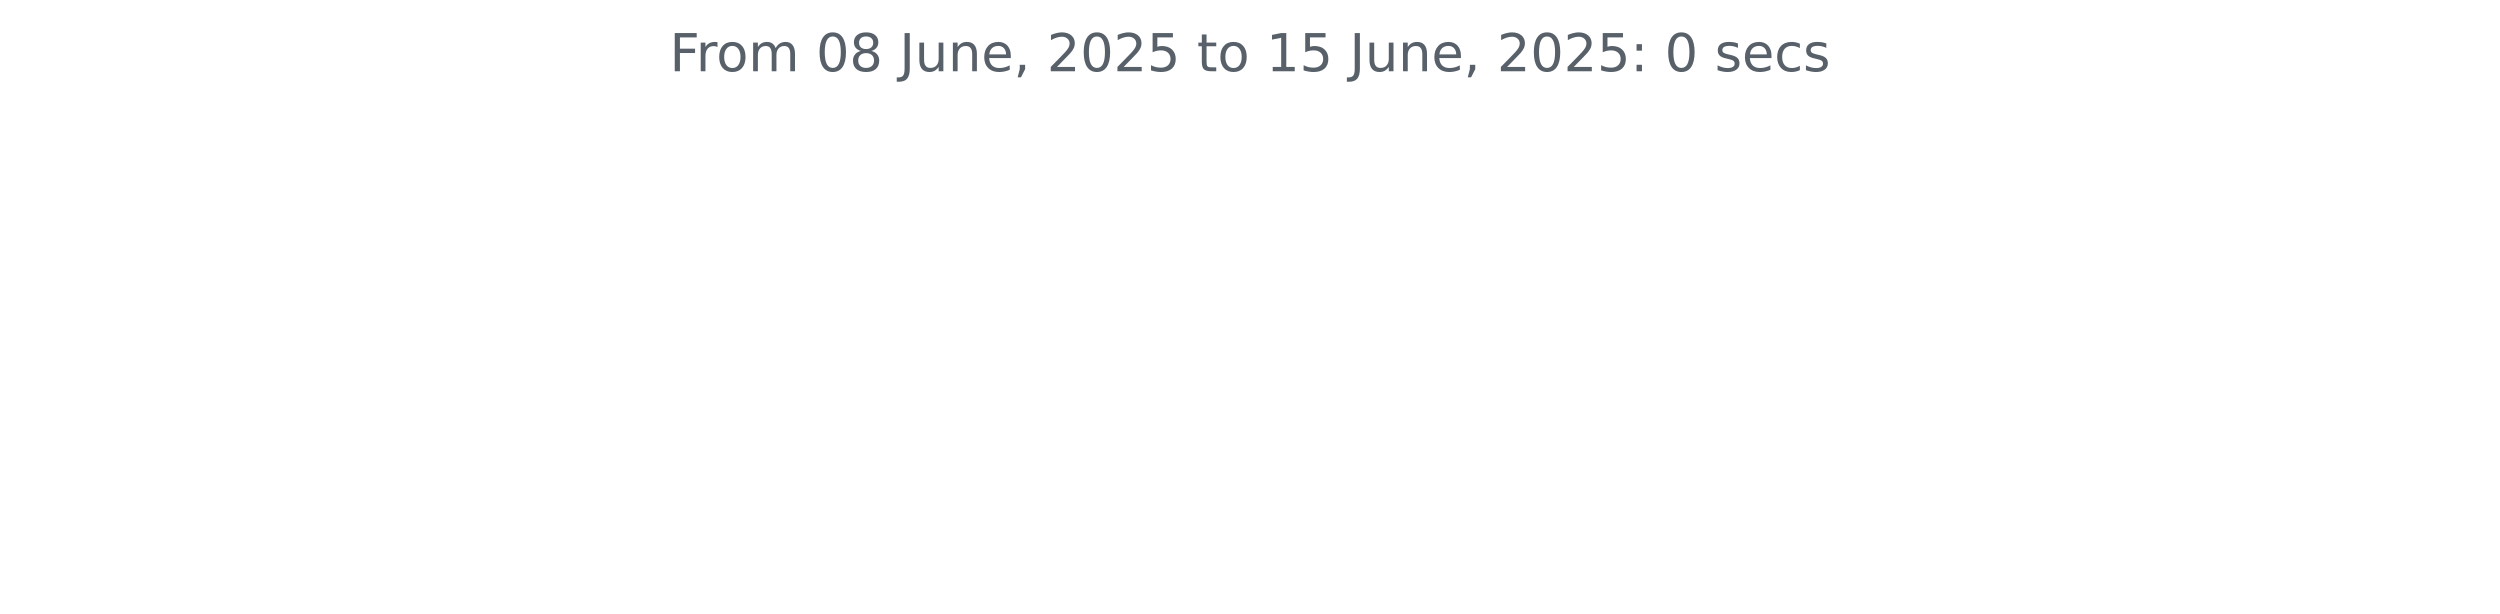
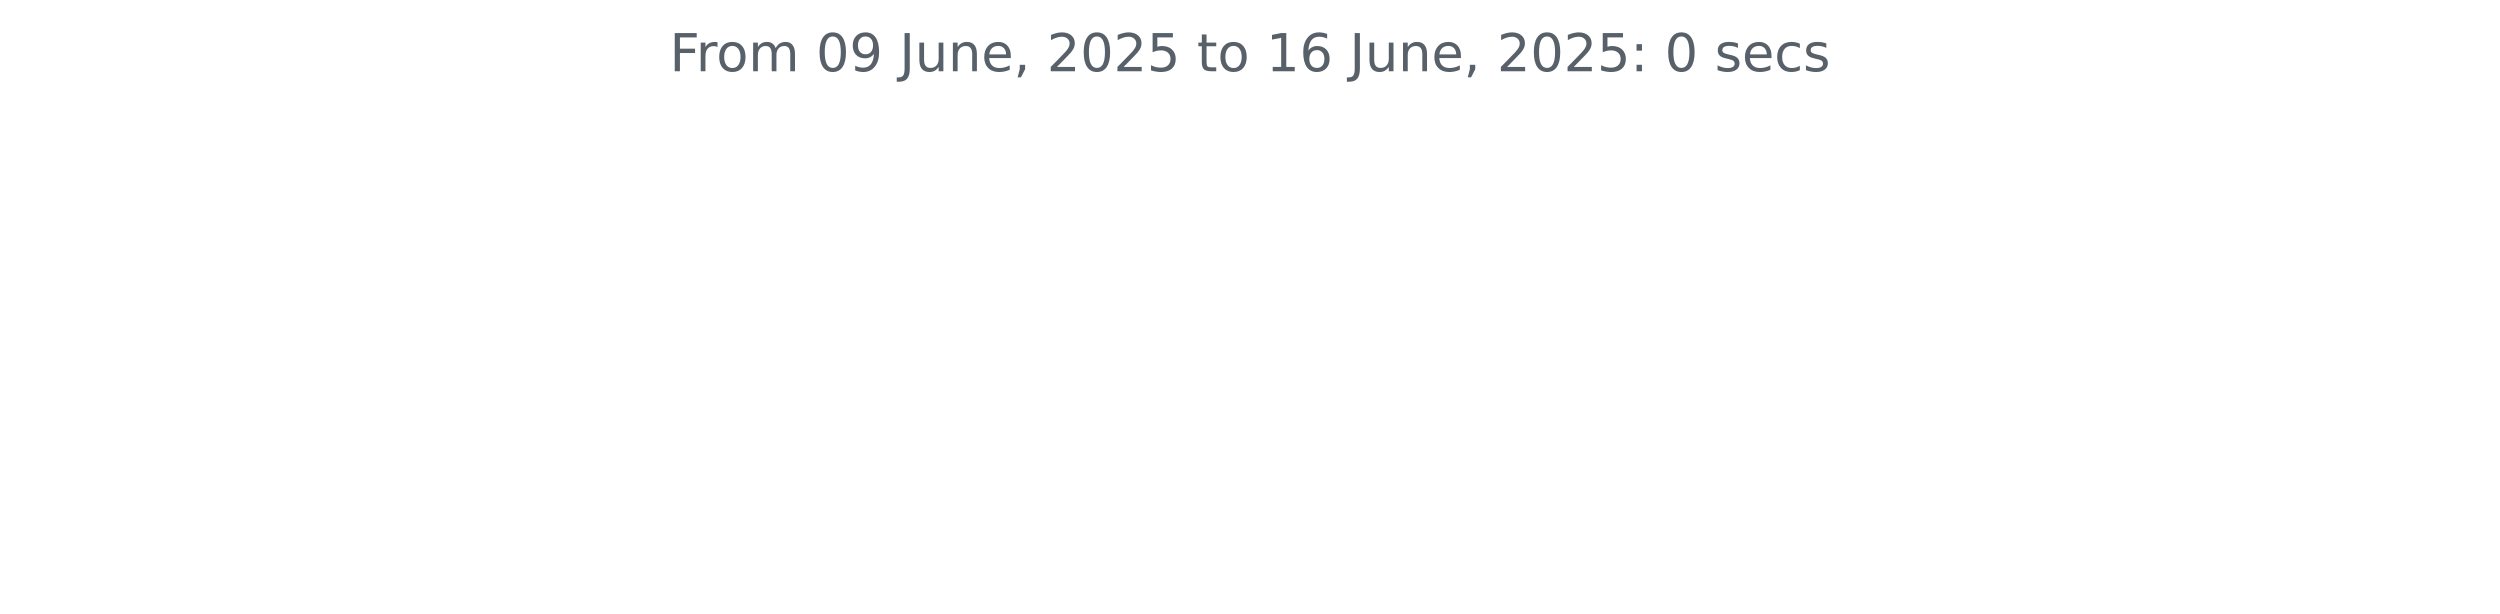
<svg xmlns="http://www.w3.org/2000/svg" xmlns:xlink="http://www.w3.org/1999/xlink" width="572.4pt" height="140.398pt" viewBox="0 0 572.4 140.398" version="1.1">
  <defs>
    <style type="text/css">*{stroke-linejoin: round; stroke-linecap: butt}</style>
  </defs>
  <g id="figure_1">
    <g id="patch_1">
      <path d="M 0 140.398  L 572.4 140.398  L 572.4 0  L 0 0  L 0 140.398  z " style="fill: none" />
    </g>
    <g id="axes_1">
      <g id="matplotlib.axis_1" />
      <g id="matplotlib.axis_2" />
      <g id="text_1">
        <g style="fill: #586069" transform="translate(153.3131 16.31812) scale(0.12 -0.12)">
          <defs>
            <path id="DejaVuSans-46" d="M 628 4666  L 3309 4666  L 3309 4134  L 1259 4134  L 1259 2759  L 3109 2759  L 3109 2228  L 1259 2228  L 1259 0  L 628 0  L 628 4666  z " transform="scale(0.015625)" />
            <path id="DejaVuSans-72" d="M 2631 2963  Q 2534 3019 2420 3045  Q 2306 3072 2169 3072  Q 1681 3072 1420 2755  Q 1159 2438 1159 1844  L 1159 0  L 581 0  L 581 3500  L 1159 3500  L 1159 2956  Q 1341 3275 1631 3429  Q 1922 3584 2338 3584  Q 2397 3584 2469 3576  Q 2541 3569 2628 3553  L 2631 2963  z " transform="scale(0.015625)" />
            <path id="DejaVuSans-6f" d="M 1959 3097  Q 1497 3097 1228 2736  Q 959 2375 959 1747  Q 959 1119 1226 758  Q 1494 397 1959 397  Q 2419 397 2687 759  Q 2956 1122 2956 1747  Q 2956 2369 2687 2733  Q 2419 3097 1959 3097  z M 1959 3584  Q 2709 3584 3137 3096  Q 3566 2609 3566 1747  Q 3566 888 3137 398  Q 2709 -91 1959 -91  Q 1206 -91 779 398  Q 353 888 353 1747  Q 353 2609 779 3096  Q 1206 3584 1959 3584  z " transform="scale(0.015625)" />
            <path id="DejaVuSans-6d" d="M 3328 2828  Q 3544 3216 3844 3400  Q 4144 3584 4550 3584  Q 5097 3584 5394 3201  Q 5691 2819 5691 2113  L 5691 0  L 5113 0  L 5113 2094  Q 5113 2597 4934 2840  Q 4756 3084 4391 3084  Q 3944 3084 3684 2787  Q 3425 2491 3425 1978  L 3425 0  L 2847 0  L 2847 2094  Q 2847 2600 2669 2842  Q 2491 3084 2119 3084  Q 1678 3084 1418 2786  Q 1159 2488 1159 1978  L 1159 0  L 581 0  L 581 3500  L 1159 3500  L 1159 2956  Q 1356 3278 1631 3431  Q 1906 3584 2284 3584  Q 2666 3584 2933 3390  Q 3200 3197 3328 2828  z " transform="scale(0.015625)" />
            <path id="DejaVuSans-20" transform="scale(0.015625)" />
            <path id="DejaVuSans-30" d="M 2034 4250  Q 1547 4250 1301 3770  Q 1056 3291 1056 2328  Q 1056 1369 1301 889  Q 1547 409 2034 409  Q 2525 409 2770 889  Q 3016 1369 3016 2328  Q 3016 3291 2770 3770  Q 2525 4250 2034 4250  z M 2034 4750  Q 2819 4750 3233 4129  Q 3647 3509 3647 2328  Q 3647 1150 3233 529  Q 2819 -91 2034 -91  Q 1250 -91 836 529  Q 422 1150 422 2328  Q 422 3509 836 4129  Q 1250 4750 2034 4750  z " transform="scale(0.015625)" />
-             <path id="DejaVuSans-38" d="M 2034 2216  Q 1584 2216 1326 1975  Q 1069 1734 1069 1313  Q 1069 891 1326 650  Q 1584 409 2034 409  Q 2484 409 2743 651  Q 3003 894 3003 1313  Q 3003 1734 2745 1975  Q 2488 2216 2034 2216  z M 1403 2484  Q 997 2584 770 2862  Q 544 3141 544 3541  Q 544 4100 942 4425  Q 1341 4750 2034 4750  Q 2731 4750 3128 4425  Q 3525 4100 3525 3541  Q 3525 3141 3298 2862  Q 3072 2584 2669 2484  Q 3125 2378 3379 2068  Q 3634 1759 3634 1313  Q 3634 634 3220 271  Q 2806 -91 2034 -91  Q 1263 -91 848 271  Q 434 634 434 1313  Q 434 1759 690 2068  Q 947 2378 1403 2484  z M 1172 3481  Q 1172 3119 1398 2916  Q 1625 2713 2034 2713  Q 2441 2713 2670 2916  Q 2900 3119 2900 3481  Q 2900 3844 2670 4047  Q 2441 4250 2034 4250  Q 1625 4250 1398 4047  Q 1172 3844 1172 3481  z " transform="scale(0.015625)" />
+             <path id="DejaVuSans-39" d="M 703 97  L 703 672  Q 941 559 1184 500  Q 1428 441 1663 441  Q 2288 441 2617 861  Q 2947 1281 2994 2138  Q 2813 1869 2534 1725  Q 2256 1581 1919 1581  Q 1219 1581 811 2004  Q 403 2428 403 3163  Q 403 3881 828 4315  Q 1253 4750 1959 4750  Q 2769 4750 3195 4129  Q 3622 3509 3622 2328  Q 3622 1225 3098 567  Q 2575 -91 1691 -91  Q 1453 -91 1209 -44  Q 966 3 703 97  z M 1959 2075  Q 2384 2075 2632 2365  Q 2881 2656 2881 3163  Q 2881 3666 2632 3958  Q 2384 4250 1959 4250  Q 1534 4250 1286 3958  Q 1038 3666 1038 3163  Q 1038 2656 1286 2365  Q 1534 2075 1959 2075  z " transform="scale(0.015625)" />
            <path id="DejaVuSans-4a" d="M 628 4666  L 1259 4666  L 1259 325  Q 1259 -519 939 -900  Q 619 -1281 -91 -1281  L -331 -1281  L -331 -750  L -134 -750  Q 284 -750 456 -515  Q 628 -281 628 325  L 628 4666  z " transform="scale(0.015625)" />
            <path id="DejaVuSans-75" d="M 544 1381  L 544 3500  L 1119 3500  L 1119 1403  Q 1119 906 1312 657  Q 1506 409 1894 409  Q 2359 409 2629 706  Q 2900 1003 2900 1516  L 2900 3500  L 3475 3500  L 3475 0  L 2900 0  L 2900 538  Q 2691 219 2414 64  Q 2138 -91 1772 -91  Q 1169 -91 856 284  Q 544 659 544 1381  z M 1991 3584  L 1991 3584  z " transform="scale(0.015625)" />
            <path id="DejaVuSans-6e" d="M 3513 2113  L 3513 0  L 2938 0  L 2938 2094  Q 2938 2591 2744 2837  Q 2550 3084 2163 3084  Q 1697 3084 1428 2787  Q 1159 2491 1159 1978  L 1159 0  L 581 0  L 581 3500  L 1159 3500  L 1159 2956  Q 1366 3272 1645 3428  Q 1925 3584 2291 3584  Q 2894 3584 3203 3211  Q 3513 2838 3513 2113  z " transform="scale(0.015625)" />
            <path id="DejaVuSans-65" d="M 3597 1894  L 3597 1613  L 953 1613  Q 991 1019 1311 708  Q 1631 397 2203 397  Q 2534 397 2845 478  Q 3156 559 3463 722  L 3463 178  Q 3153 47 2828 -22  Q 2503 -91 2169 -91  Q 1331 -91 842 396  Q 353 884 353 1716  Q 353 2575 817 3079  Q 1281 3584 2069 3584  Q 2775 3584 3186 3129  Q 3597 2675 3597 1894  z M 3022 2063  Q 3016 2534 2758 2815  Q 2500 3097 2075 3097  Q 1594 3097 1305 2825  Q 1016 2553 972 2059  L 3022 2063  z " transform="scale(0.015625)" />
            <path id="DejaVuSans-2c" d="M 750 794  L 1409 794  L 1409 256  L 897 -744  L 494 -744  L 750 256  L 750 794  z " transform="scale(0.015625)" />
            <path id="DejaVuSans-32" d="M 1228 531  L 3431 531  L 3431 0  L 469 0  L 469 531  Q 828 903 1448 1529  Q 2069 2156 2228 2338  Q 2531 2678 2651 2914  Q 2772 3150 2772 3378  Q 2772 3750 2511 3984  Q 2250 4219 1831 4219  Q 1534 4219 1204 4116  Q 875 4013 500 3803  L 500 4441  Q 881 4594 1212 4672  Q 1544 4750 1819 4750  Q 2544 4750 2975 4387  Q 3406 4025 3406 3419  Q 3406 3131 3298 2873  Q 3191 2616 2906 2266  Q 2828 2175 2409 1742  Q 1991 1309 1228 531  z " transform="scale(0.015625)" />
            <path id="DejaVuSans-35" d="M 691 4666  L 3169 4666  L 3169 4134  L 1269 4134  L 1269 2991  Q 1406 3038 1543 3061  Q 1681 3084 1819 3084  Q 2600 3084 3056 2656  Q 3513 2228 3513 1497  Q 3513 744 3044 326  Q 2575 -91 1722 -91  Q 1428 -91 1123 -41  Q 819 9 494 109  L 494 744  Q 775 591 1075 516  Q 1375 441 1709 441  Q 2250 441 2565 725  Q 2881 1009 2881 1497  Q 2881 1984 2565 2268  Q 2250 2553 1709 2553  Q 1456 2553 1204 2497  Q 953 2441 691 2322  L 691 4666  z " transform="scale(0.015625)" />
            <path id="DejaVuSans-74" d="M 1172 4494  L 1172 3500  L 2356 3500  L 2356 3053  L 1172 3053  L 1172 1153  Q 1172 725 1289 603  Q 1406 481 1766 481  L 2356 481  L 2356 0  L 1766 0  Q 1100 0 847 248  Q 594 497 594 1153  L 594 3053  L 172 3053  L 172 3500  L 594 3500  L 594 4494  L 1172 4494  z " transform="scale(0.015625)" />
            <path id="DejaVuSans-31" d="M 794 531  L 1825 531  L 1825 4091  L 703 3866  L 703 4441  L 1819 4666  L 2450 4666  L 2450 531  L 3481 531  L 3481 0  L 794 0  L 794 531  z " transform="scale(0.015625)" />
+             <path id="DejaVuSans-36" d="M 2113 2584  Q 1688 2584 1439 2293  Q 1191 2003 1191 1497  Q 1191 994 1439 701  Q 1688 409 2113 409  Q 2538 409 2786 701  Q 3034 994 3034 1497  Q 3034 2003 2786 2293  Q 2538 2584 2113 2584  z M 3366 4563  L 3366 3988  Q 3128 4100 2886 4159  Q 2644 4219 2406 4219  Q 1781 4219 1451 3797  Q 1122 3375 1075 2522  Q 1259 2794 1537 2939  Q 1816 3084 2150 3084  Q 2853 3084 3261 2657  Q 3669 2231 3669 1497  Q 3669 778 3244 343  Q 2819 -91 2113 -91  Q 1303 -91 875 529  Q 447 1150 447 2328  Q 447 3434 972 4092  Q 1497 4750 2381 4750  Q 2619 4750 2861 4703  Q 3103 4656 3366 4563  z " transform="scale(0.015625)" />
            <path id="DejaVuSans-3a" d="M 750 794  L 1409 794  L 1409 0  L 750 0  L 750 794  z M 750 3309  L 1409 3309  L 1409 2516  L 750 2516  L 750 3309  z " transform="scale(0.015625)" />
            <path id="DejaVuSans-73" d="M 2834 3397  L 2834 2853  Q 2591 2978 2328 3040  Q 2066 3103 1784 3103  Q 1356 3103 1142 2972  Q 928 2841 928 2578  Q 928 2378 1081 2264  Q 1234 2150 1697 2047  L 1894 2003  Q 2506 1872 2764 1633  Q 3022 1394 3022 966  Q 3022 478 2636 193  Q 2250 -91 1575 -91  Q 1294 -91 989 -36  Q 684 19 347 128  L 347 722  Q 666 556 975 473  Q 1284 391 1588 391  Q 1994 391 2212 530  Q 2431 669 2431 922  Q 2431 1156 2273 1281  Q 2116 1406 1581 1522  L 1381 1569  Q 847 1681 609 1914  Q 372 2147 372 2553  Q 372 3047 722 3315  Q 1072 3584 1716 3584  Q 2034 3584 2315 3537  Q 2597 3491 2834 3397  z " transform="scale(0.015625)" />
            <path id="DejaVuSans-63" d="M 3122 3366  L 3122 2828  Q 2878 2963 2633 3030  Q 2388 3097 2138 3097  Q 1578 3097 1268 2742  Q 959 2388 959 1747  Q 959 1106 1268 751  Q 1578 397 2138 397  Q 2388 397 2633 464  Q 2878 531 3122 666  L 3122 134  Q 2881 22 2623 -34  Q 2366 -91 2075 -91  Q 1284 -91 818 406  Q 353 903 353 1747  Q 353 2603 823 3093  Q 1294 3584 2113 3584  Q 2378 3584 2631 3529  Q 2884 3475 3122 3366  z " transform="scale(0.015625)" />
          </defs>
          <use xlink:href="#DejaVuSans-46" />
          <use xlink:href="#DejaVuSans-72" x="50.27" />
          <use xlink:href="#DejaVuSans-6f" x="89.133" />
          <use xlink:href="#DejaVuSans-6d" x="150.314" />
          <use xlink:href="#DejaVuSans-20" x="247.727" />
          <use xlink:href="#DejaVuSans-30" x="279.514" />
-           <use xlink:href="#DejaVuSans-38" x="343.137" />
+           <use xlink:href="#DejaVuSans-39" x="343.137" />
          <use xlink:href="#DejaVuSans-20" x="406.76" />
          <use xlink:href="#DejaVuSans-4a" x="438.547" />
          <use xlink:href="#DejaVuSans-75" x="468.039" />
          <use xlink:href="#DejaVuSans-6e" x="531.418" />
          <use xlink:href="#DejaVuSans-65" x="594.797" />
          <use xlink:href="#DejaVuSans-2c" x="656.32" />
          <use xlink:href="#DejaVuSans-20" x="688.107" />
          <use xlink:href="#DejaVuSans-32" x="719.895" />
          <use xlink:href="#DejaVuSans-30" x="783.518" />
          <use xlink:href="#DejaVuSans-32" x="847.141" />
          <use xlink:href="#DejaVuSans-35" x="910.764" />
          <use xlink:href="#DejaVuSans-20" x="974.387" />
          <use xlink:href="#DejaVuSans-74" x="1006.174" />
          <use xlink:href="#DejaVuSans-6f" x="1045.383" />
          <use xlink:href="#DejaVuSans-20" x="1106.564" />
          <use xlink:href="#DejaVuSans-31" x="1138.352" />
-           <use xlink:href="#DejaVuSans-35" x="1201.975" />
+           <use xlink:href="#DejaVuSans-36" x="1201.975" />
          <use xlink:href="#DejaVuSans-20" x="1265.598" />
          <use xlink:href="#DejaVuSans-4a" x="1297.385" />
          <use xlink:href="#DejaVuSans-75" x="1326.877" />
          <use xlink:href="#DejaVuSans-6e" x="1390.256" />
          <use xlink:href="#DejaVuSans-65" x="1453.635" />
          <use xlink:href="#DejaVuSans-2c" x="1515.158" />
          <use xlink:href="#DejaVuSans-20" x="1546.945" />
          <use xlink:href="#DejaVuSans-32" x="1578.732" />
          <use xlink:href="#DejaVuSans-30" x="1642.355" />
          <use xlink:href="#DejaVuSans-32" x="1705.979" />
          <use xlink:href="#DejaVuSans-35" x="1769.602" />
          <use xlink:href="#DejaVuSans-3a" x="1833.225" />
          <use xlink:href="#DejaVuSans-20" x="1866.916" />
          <use xlink:href="#DejaVuSans-30" x="1898.703" />
          <use xlink:href="#DejaVuSans-20" x="1962.326" />
          <use xlink:href="#DejaVuSans-73" x="1994.113" />
          <use xlink:href="#DejaVuSans-65" x="2046.213" />
          <use xlink:href="#DejaVuSans-63" x="2107.736" />
          <use xlink:href="#DejaVuSans-73" x="2162.717" />
        </g>
      </g>
    </g>
  </g>
</svg>
